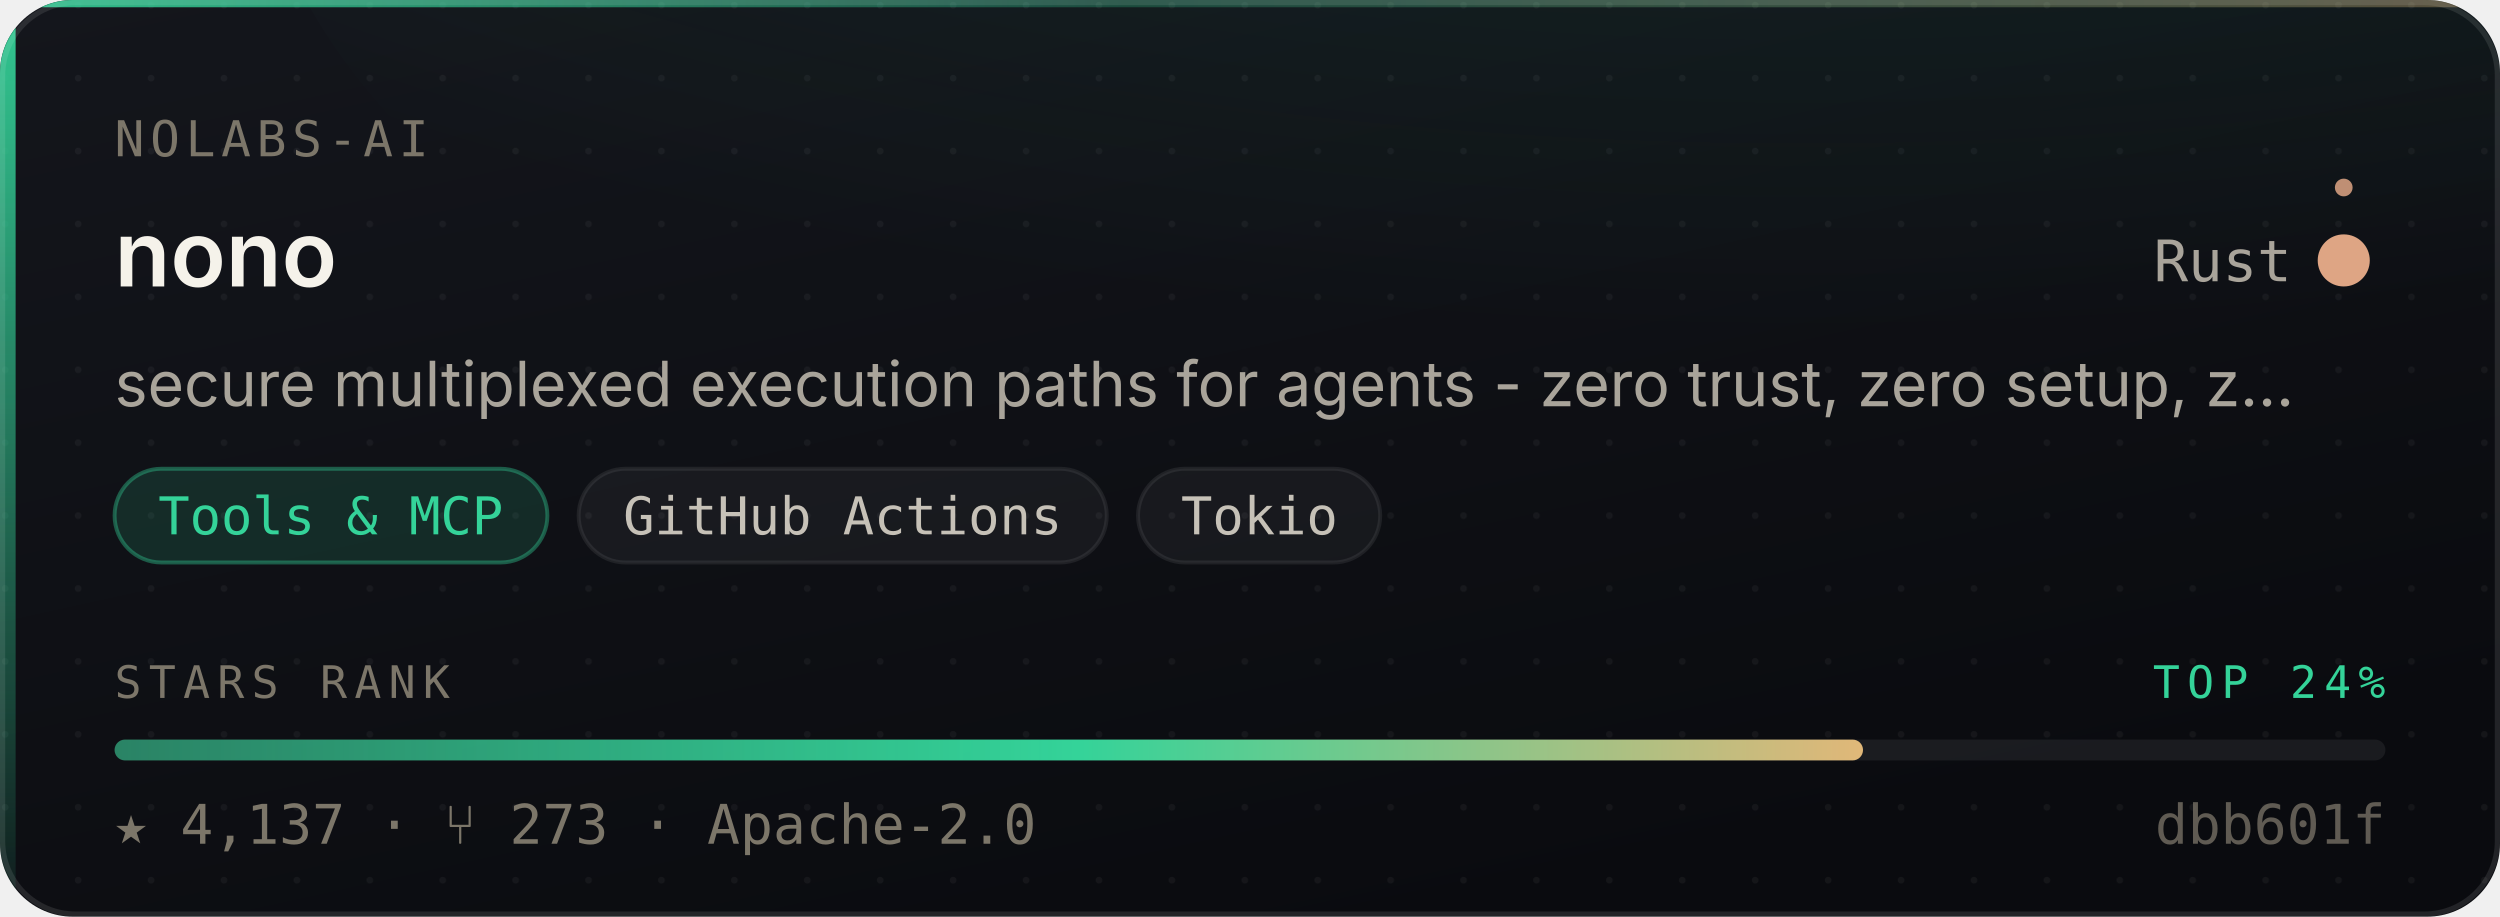
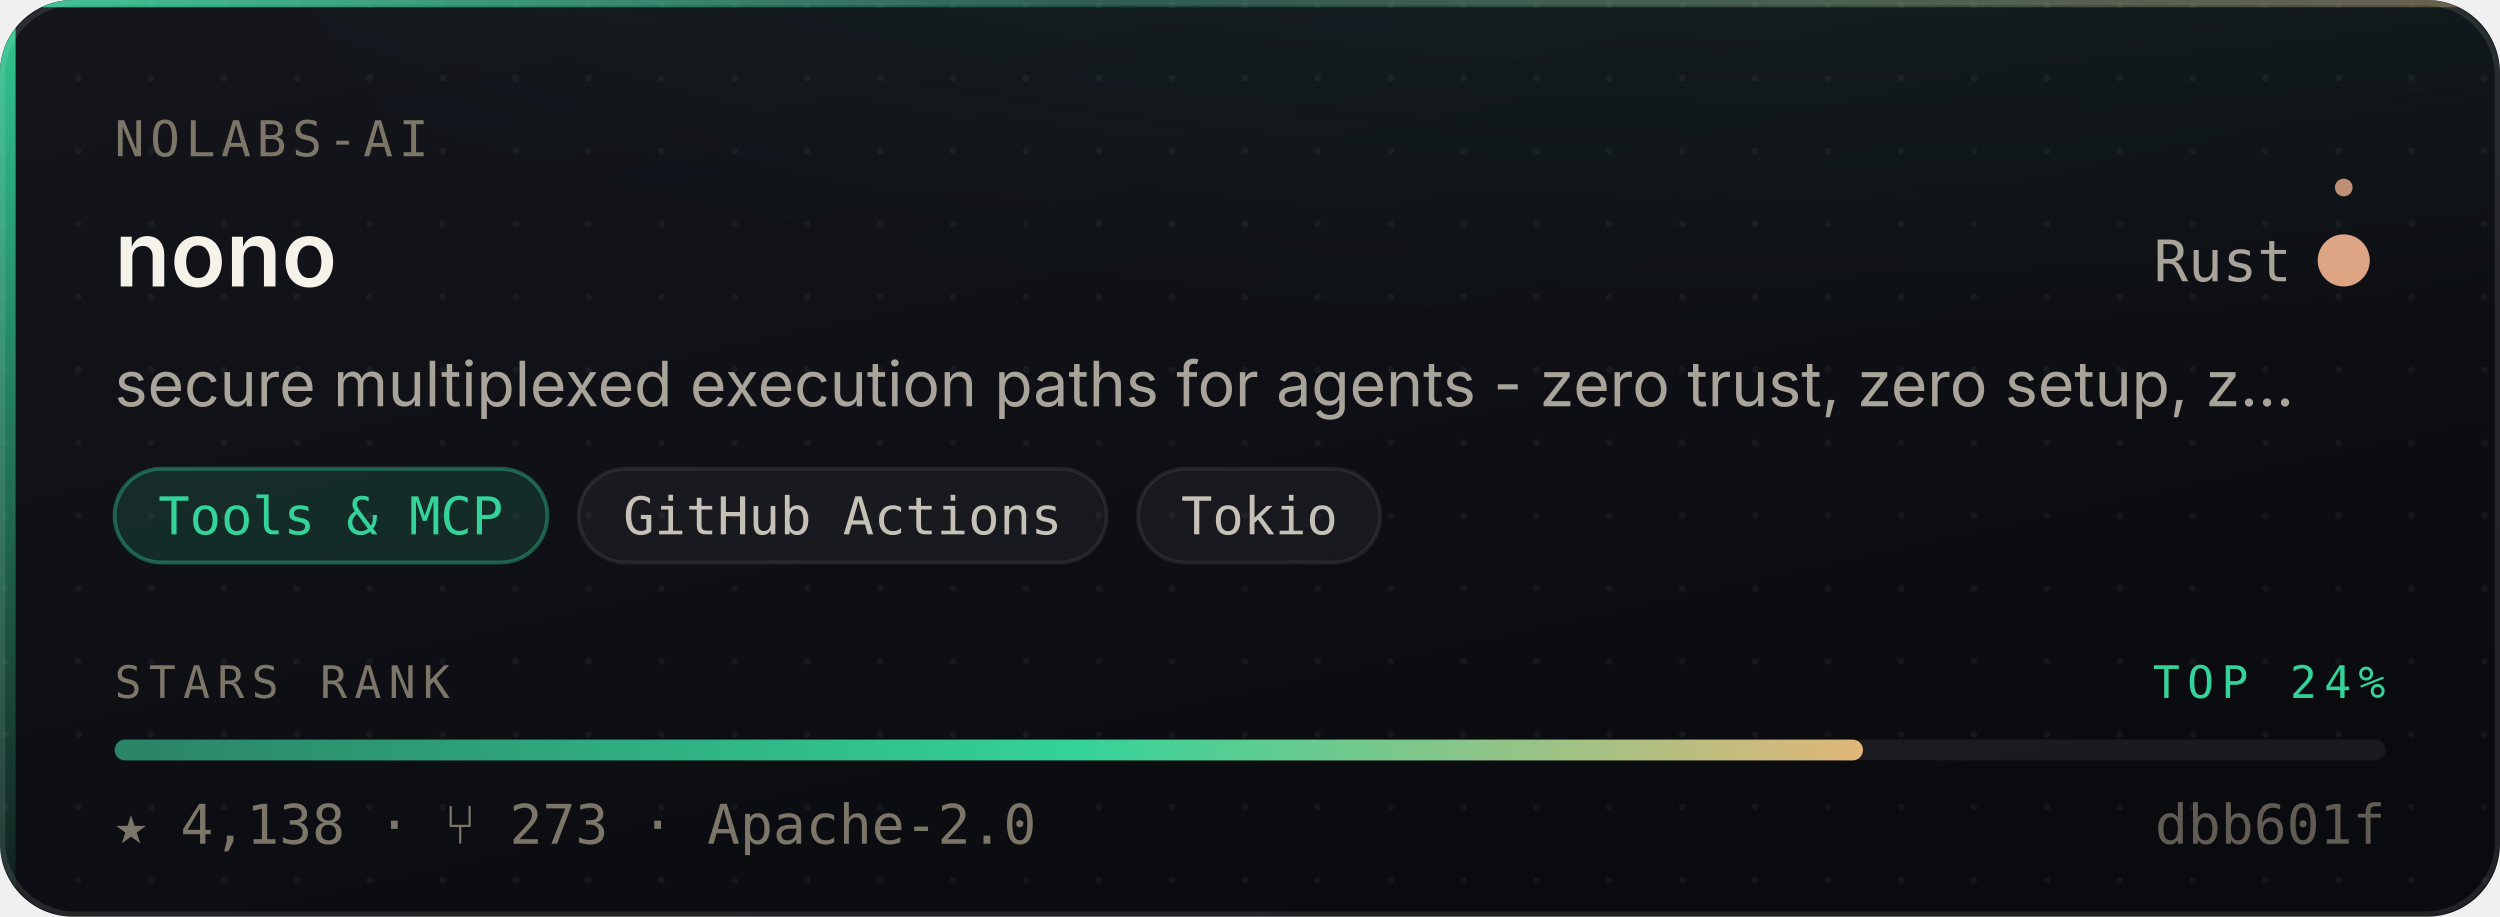
- <svg xmlns="http://www.w3.org/2000/svg" width="480" height="176" viewBox="0 0 480 176" role="img" aria-label="nolabs-ai/nono — Tools &amp; MCP, 4,137 stars, top 24% of this corpus">
+ <svg xmlns="http://www.w3.org/2000/svg" width="480" height="176" viewBox="0 0 480 176" role="img" aria-label="nolabs-ai/nono — Tools &amp; MCP, 4,138 stars, top 24% of this corpus">
  <style>
    /* Motion is additive decoration. With reduced motion requested the whole
       motion layer is hidden and the card is still complete and correct. */
    @media (prefers-reduced-motion: reduce){ .mo{ display:none } }
  </style>
  <defs>
    <linearGradient id="surface" x1="0" y1="0" x2="0.6" y2="1">
      <stop offset="0" stop-color="#14161C" />
      <stop offset="1" stop-color="#0A0B0F" />
    </linearGradient>
    <linearGradient id="edge" x1="0" y1="0" x2="1" y2="0">
      <stop offset="0" stop-color="#34D399" stop-opacity="0.9" />
      <stop offset="0.45" stop-color="#34D399" stop-opacity="0.25" />
      <stop offset="1" stop-color="#E3B778" stop-opacity="0.35" />
    </linearGradient>
    <linearGradient id="rail" x1="0" y1="0" x2="0" y2="1">
      <stop offset="0" stop-color="#34D399" stop-opacity="0.95" />
      <stop offset="1" stop-color="#34D399" stop-opacity="0.06" />
    </linearGradient>
    <radialGradient id="glow" cx="0.5" cy="0" r="0.85">
      <stop offset="0" stop-color="#34D399" stop-opacity="0.20" />
      <stop offset="1" stop-color="#34D399" stop-opacity="0" />
    </radialGradient>
    <linearGradient id="sheen" x1="0" y1="0" x2="1" y2="0">
      <stop offset="0" stop-color="#ffffff" stop-opacity="0" />
      <stop offset="0.5" stop-color="#ffffff" stop-opacity="0.055" />
      <stop offset="1" stop-color="#ffffff" stop-opacity="0" />
    </linearGradient>
    <linearGradient id="rankFill" x1="0" y1="0" x2="1" y2="0">
      <stop offset="0" stop-color="rgba(52,211,153,0.55)" />
      <stop offset="0.55" stop-color="#34D399" />
      <stop offset="1" stop-color="#E3B778" />
    </linearGradient>
    <pattern id="dots" width="14" height="14" patternUnits="userSpaceOnUse">
      <circle cx="1" cy="1" r="0.65" fill="#ffffff" opacity="0.045" />
    </pattern>
    <clipPath id="frame">
      <rect x="0" y="0" width="480" height="176" rx="14" />
    </clipPath>
  </defs>
  <g clip-path="url(#frame)">
    <rect width="480" height="176" fill="url(#surface)" />
    <rect width="480" height="176" fill="url(#dots)" />
    <ellipse cx="345.6" cy="-40" rx="297.6" ry="150" fill="url(#glow)" />
    <rect x="0" y="0" width="3" height="176" fill="url(#rail)" />
    <rect x="0" y="0" width="480" height="1.4" fill="url(#edge)" />
  </g>
  <rect x="0.5" y="0.5" width="479" height="175" rx="14" fill="none" stroke="rgba(255,255,255,0.10)" stroke-width="1" />
  <g class="mo" clip-path="url(#frame)">
    <rect x="-150" y="0" width="130" height="176" fill="url(#sheen)">
      <animate attributeName="x" values="-150;500" dur="5.5s" repeatCount="indefinite" />
    </rect>
    <circle r="2.6" fill="#34D399" opacity="0">
      <animateMotion dur="3.4s" repeatCount="indefinite" calcMode="linear" keyPoints="0.04;0.96" keyTimes="0;1" path="M1.5 0 L1.5 176" />
      <animate attributeName="opacity" values="0;0.95;0.95;0" keyTimes="0;0.12;0.82;1" dur="3.4s" repeatCount="indefinite" />
    </circle>
  </g>
  <text x="22" y="30" font-size="9.5" letter-spacing="1.1" fill="#7C7669" font-family="ui-monospace,SFMono-Regular,'SF Mono',Menlo,monospace">NOLABS-AI</text>
  <text x="22" y="55" font-size="17.5" font-weight="600" fill="#F5F2EA" font-family="-apple-system,BlinkMacSystemFont,'Segoe UI',Inter,Helvetica,Arial,sans-serif">nono</text>
  <text x="440" y="54" font-size="11" fill="#A9A49A" text-anchor="end" font-family="ui-monospace,SFMono-Regular,'SF Mono',Menlo,monospace">Rust</text>
  <circle cx="450" cy="50" r="4.5" fill="#dea584" />
  <g class="mo">
    <g>
      <animateTransform attributeName="transform" type="rotate" from="0 450 50" to="360 450 50" dur="7s" repeatCount="indefinite" />
      <circle cx="450" cy="36" r="1.7" fill="#dea584" opacity="0.85" />
    </g>
    <circle cx="450" cy="50" r="4.5" fill="none" stroke="#dea584" stroke-width="1">
      <animate attributeName="r" values="4.5;11;4.5" dur="4s" repeatCount="indefinite" />
      <animate attributeName="stroke-opacity" values="0.5;0;0.5" dur="4s" repeatCount="indefinite" />
    </circle>
  </g>
  <text x="22" y="78" font-size="12" fill="#A9A49A" font-family="-apple-system,BlinkMacSystemFont,'Segoe UI',Inter,Helvetica,Arial,sans-serif">secure multiplexed execution paths for agents - zero trust, zero setup, z…</text>
  <rect x="22.0" y="90" width="83.1" height="18" rx="9" fill="rgba(52,211,153,0.14)" stroke="rgba(52,211,153,0.38)" stroke-width="0.75" />
  <text x="63.5" y="102.6" font-size="10" fill="#34D399" text-anchor="middle" font-family="ui-monospace,SFMono-Regular,'SF Mono',Menlo,monospace">Tools &amp; MCP</text>
  <rect x="111.1" y="90" width="101.4" height="18" rx="9" fill="rgba(255,255,255,0.045)" stroke="rgba(255,255,255,0.075)" stroke-width="0.75" />
  <text x="161.8" y="102.6" font-size="10" fill="#C6C1B7" text-anchor="middle" font-family="ui-monospace,SFMono-Regular,'SF Mono',Menlo,monospace">GitHub Actions</text>
  <rect x="218.5" y="90" width="46.5" height="18" rx="9" fill="rgba(255,255,255,0.045)" stroke="rgba(255,255,255,0.075)" stroke-width="0.75" />
  <text x="241.8" y="102.6" font-size="10" fill="#C6C1B7" text-anchor="middle" font-family="ui-monospace,SFMono-Regular,'SF Mono',Menlo,monospace">Tokio</text>
  <text x="22" y="134" font-size="8.6" letter-spacing="1.4" fill="#7C7669" font-family="ui-monospace,SFMono-Regular,'SF Mono',Menlo,monospace">STARS RANK</text>
  <text x="458" y="134" font-size="8.6" letter-spacing="1.4" fill="#34D399" text-anchor="end" font-family="ui-monospace,SFMono-Regular,'SF Mono',Menlo,monospace">TOP 24%</text>
  <rect x="22" y="142" width="436" height="4" rx="2" fill="rgba(255,255,255,0.07)" />
  <rect x="22" y="142" width="335.7" height="4" rx="2" fill="url(#rankFill)">
    <animate attributeName="width" from="0" to="335.7" dur="1.1s" fill="freeze" calcMode="spline" keySplines="0.16 1 0.3 1" keyTimes="0;1" />
  </rect>
-   <text x="22" y="162" font-size="10.5" fill="#7C7669" font-family="ui-monospace,SFMono-Regular,'SF Mono',Menlo,monospace">★ 4,137   ·   ⑂ 273   ·   Apache-2.0</text>
+   <text x="22" y="162" font-size="10.5" fill="#7C7669" font-family="ui-monospace,SFMono-Regular,'SF Mono',Menlo,monospace">★ 4,138   ·   ⑂ 273   ·   Apache-2.0</text>
  <text x="458" y="162" font-size="10.5" fill="#7C7669" text-anchor="end" font-family="ui-monospace,SFMono-Regular,'SF Mono',Menlo,monospace" opacity="0.75">dbb601f</text>
</svg>
